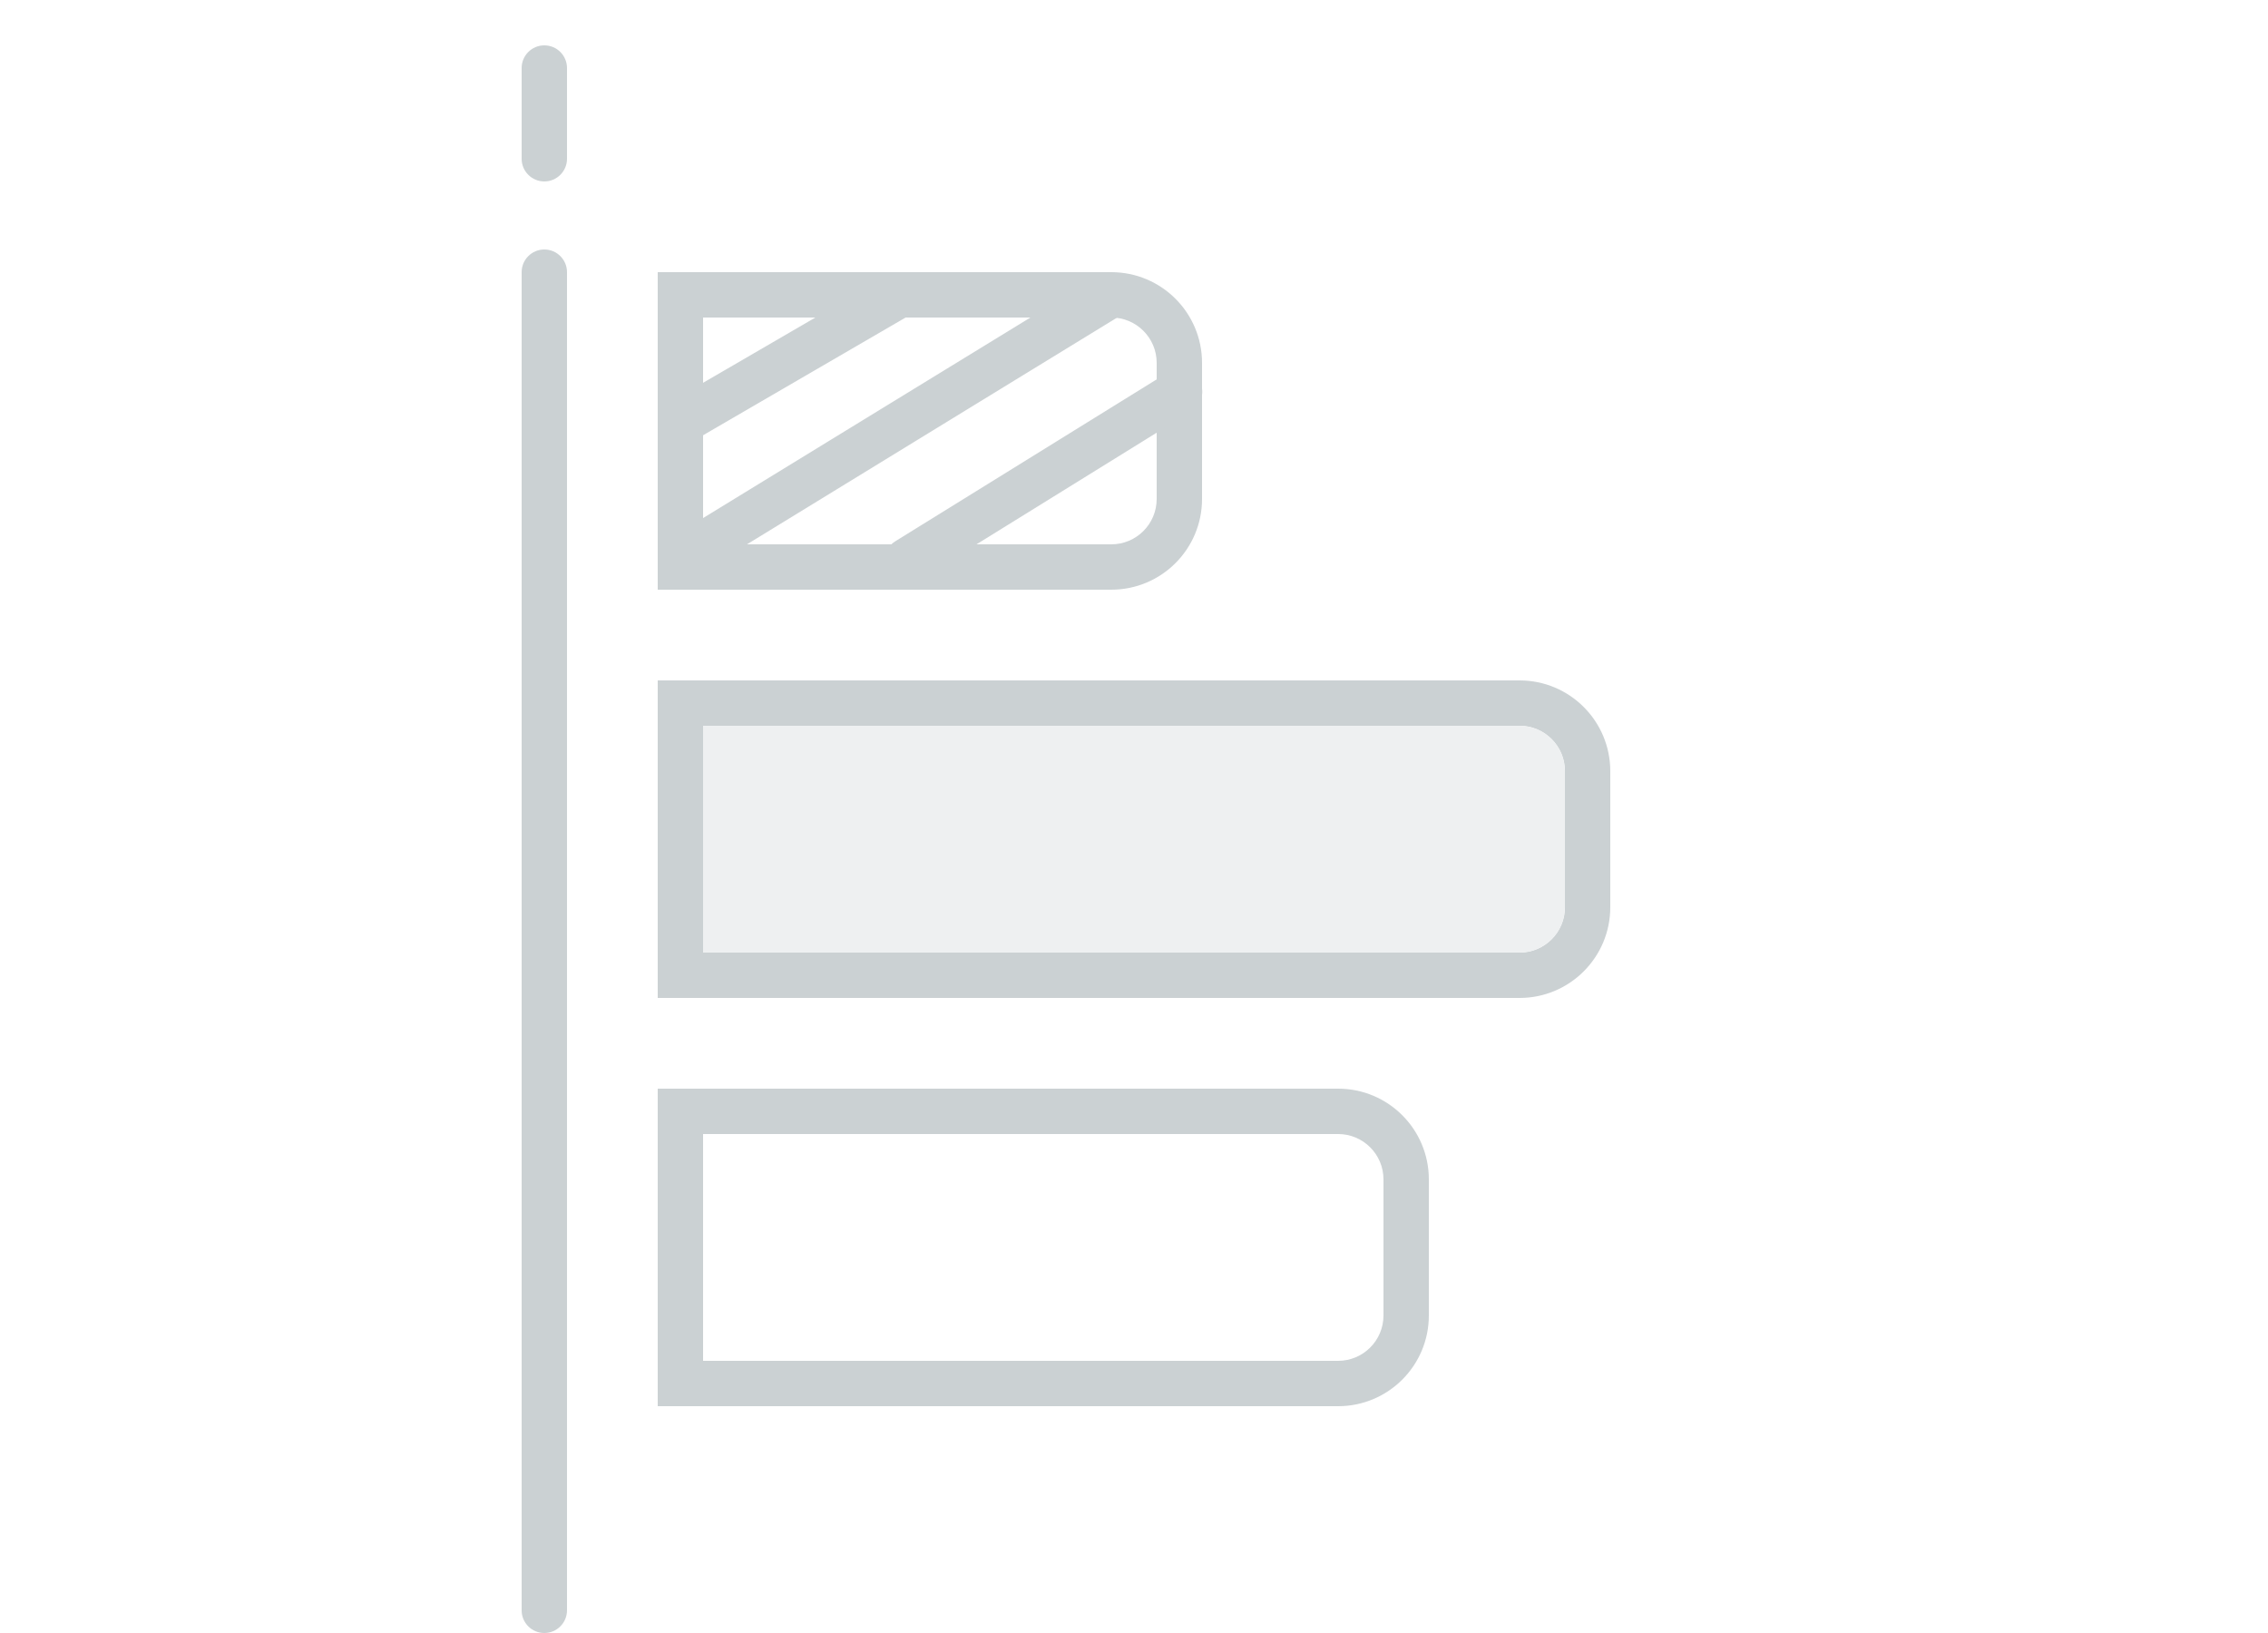
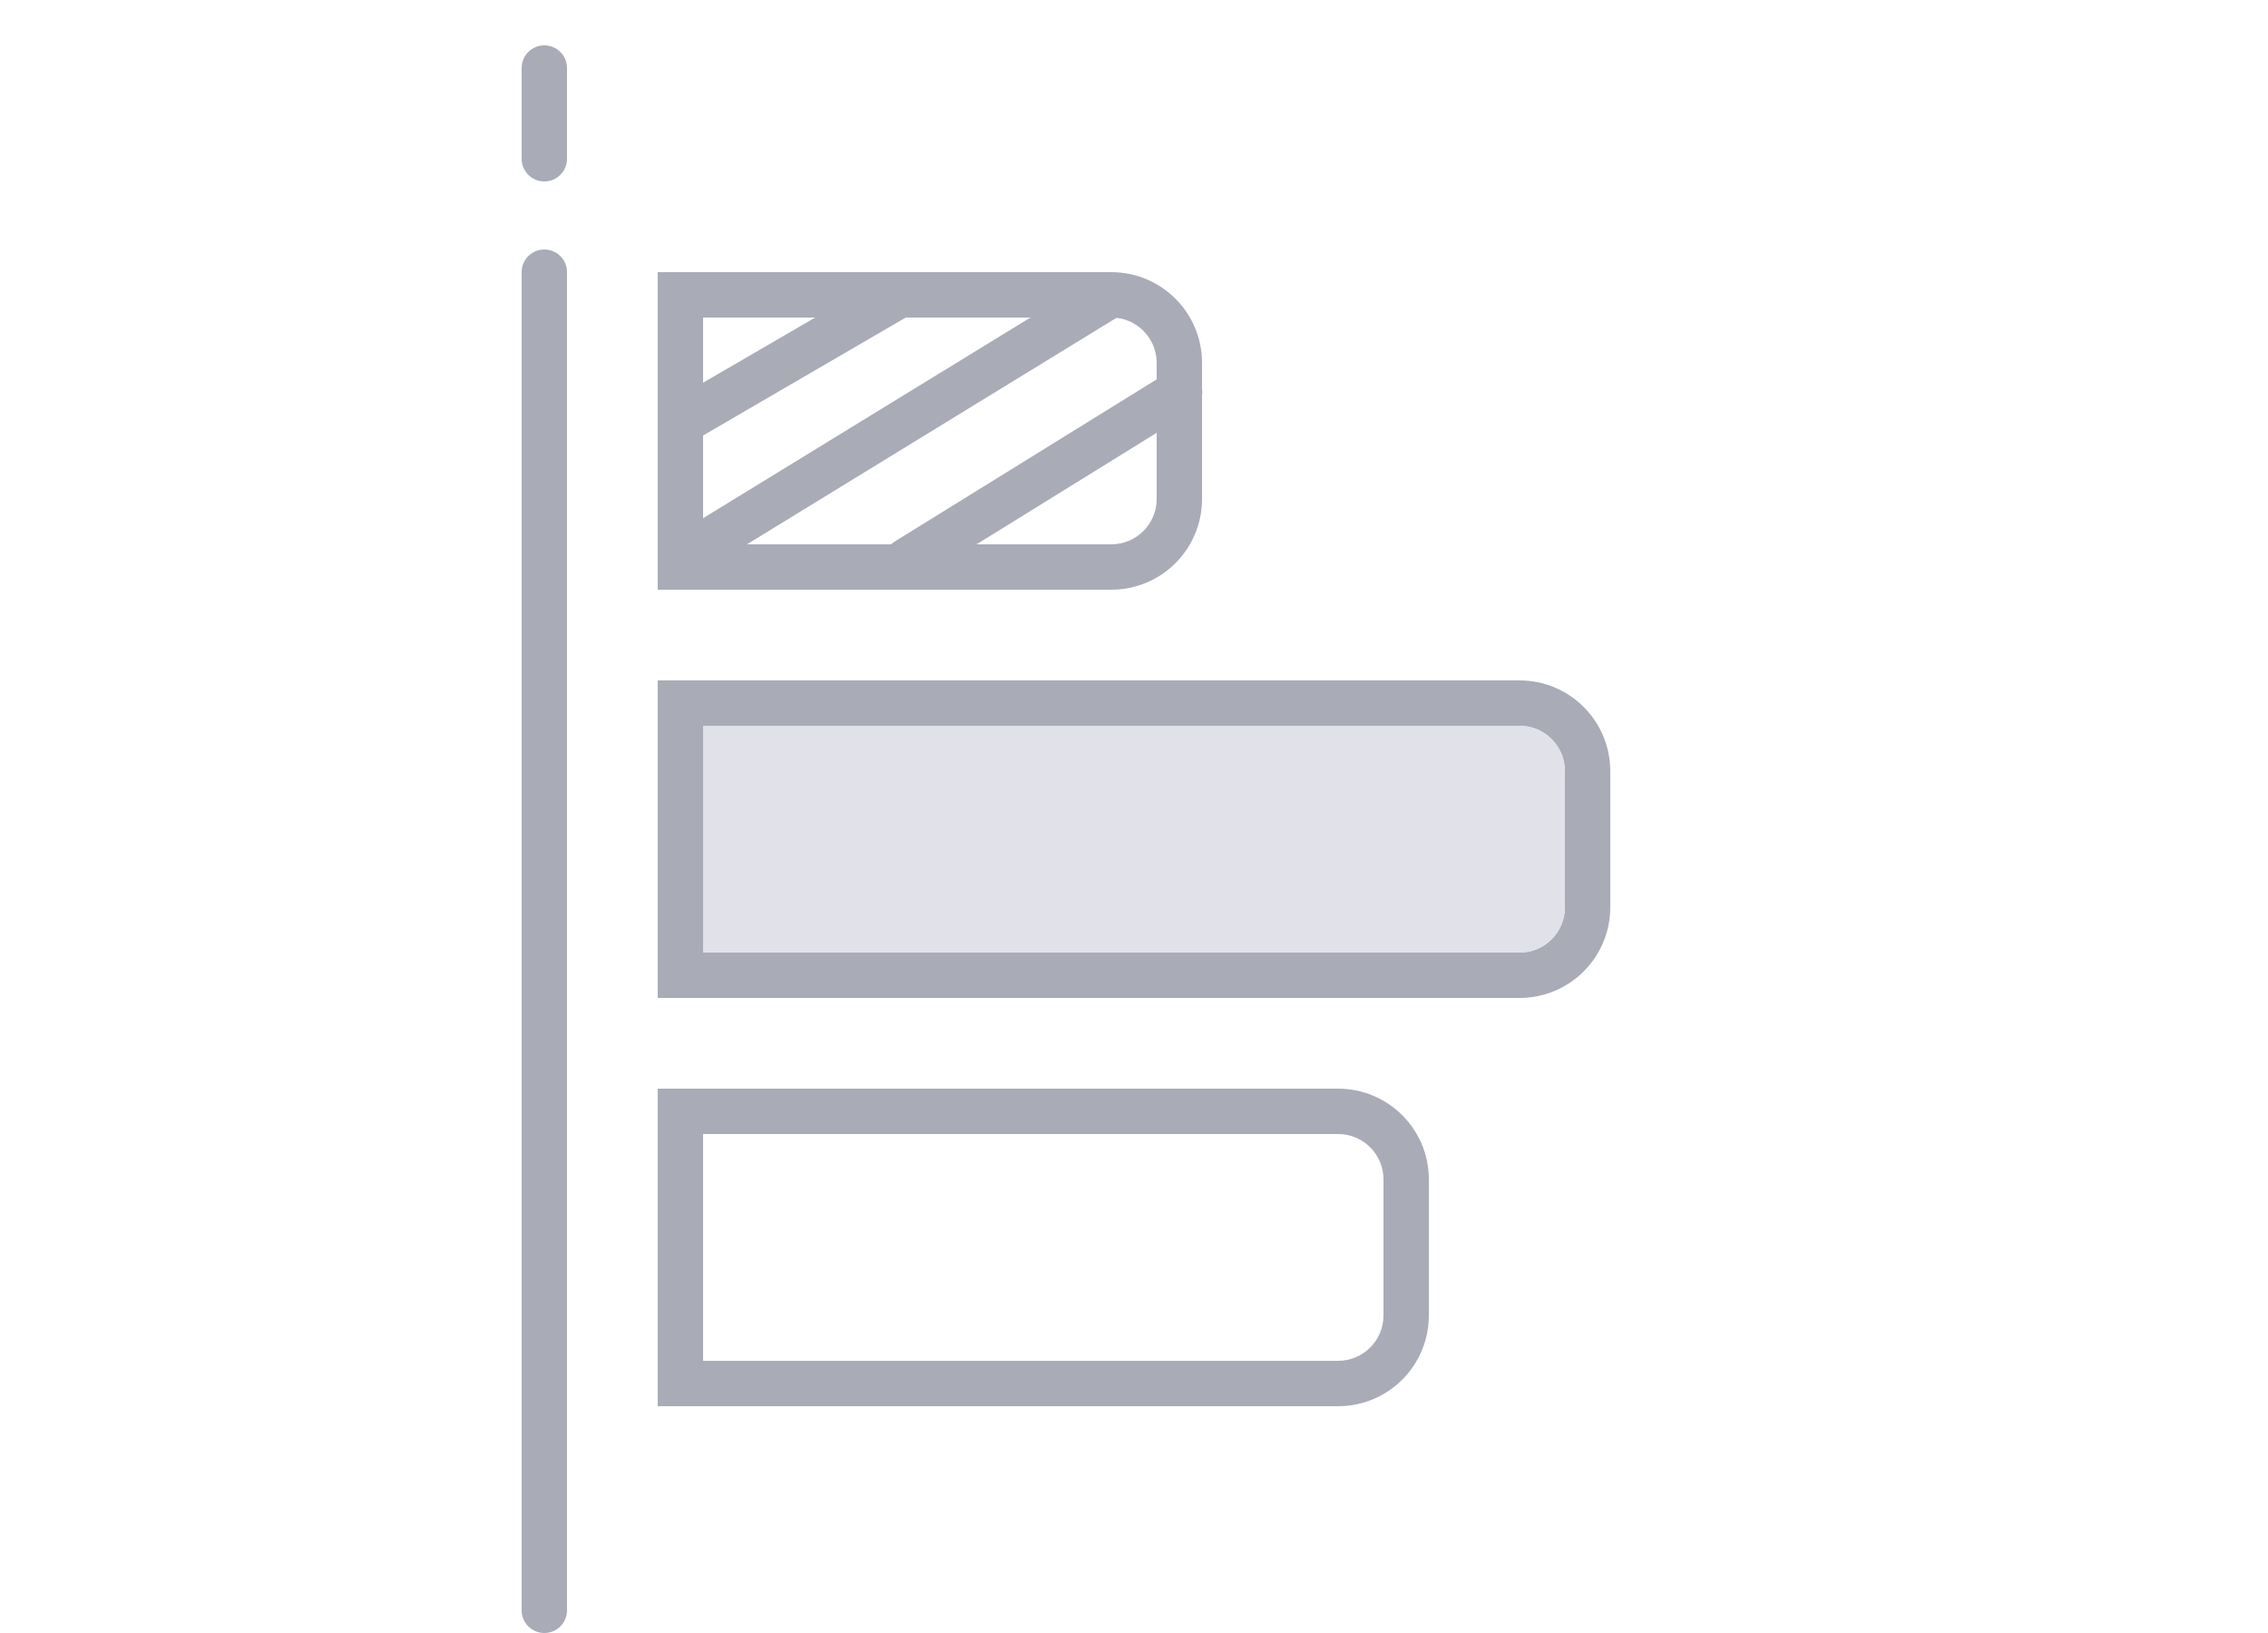
- <svg xmlns="http://www.w3.org/2000/svg" width="100" height="72" viewBox="0 0 100 72">
-   <g transform="translate(23 2)" fill-rule="nonzero" fill="none">
-     <path d="M1 9a1 1 0 0 1 1 1v59a1 1 0 0 1-2 0V10a1 1 0 0 1 1-1z" fill="#CBD1D3" />
-     <rect fill="#CBD1D3" width="2" height="6" rx="1" />
-     <path d="M8 12v10h18a2 2 0 0 0 2-2v-6a2 2 0 0 0-2-2H8zm-2-2h20a4 4 0 0 1 4 4v6a4 4 0 0 1-4 4H6V10zM8 48v10h28a2 2 0 0 0 2-2v-6a2 2 0 0 0-2-2H8zm-2-2h30a4 4 0 0 1 4 4v6a4 4 0 0 1-4 4H6V46zM8 30v10h36a2 2 0 0 0 2-2v-6a2 2 0 0 0-2-2H8zm-2-2h38a4 4 0 0 1 4 4v6a4 4 0 0 1-4 4H6V28z" fill="#CBD1D3" />
-     <path d="M8 30v10h36a2 2 0 0 0 2-2v-6a2 2 0 0 0-2-2H8z" fill="#EEF0F1" />
-     <g fill="#CBD1D3">
-       <path d="M6.702 15.633l9.458-5.499 1 1.732-9.456 5.497A.997.997 0 0 1 6.34 17l-.002-.003a1 1 0 0 1 .364-1.364zM7.537 21.125l17.905-10.969a.974.974 0 0 1 1.352.344l.013.022a1 1 0 0 1-.344 1.353L8.558 22.844a.974.974 0 0 1-1.352-.344l-.013-.022a1 1 0 0 1 .344-1.353zM16.463 21.873l12.048-7.462a.97.97 0 0 1 1.35.339l.015.026a1 1 0 0 1-.339 1.35L17.489 23.59a.97.97 0 0 1-1.35-.339l-.015-.026a1 1 0 0 1 .339-1.35z" />
-     </g>
-   </g>
+ <svg xmlns="http://www.w3.org/2000/svg" width="100" height="72" viewBox="0 0 100 72" fill="none">
+   <path d="M23 12a1 1 0 1 1 2 0v59a1 1 0 1 1-2 0V12Z" fill="#A9ABB6" />
+   <rect x="23" y="2" width="2" height="6" rx="1" fill="#A9ABB6" />
+   <path fill-rule="evenodd" clip-rule="evenodd" d="M49 12H29v14h20a4 4 0 0 0 4-4v-6a4 4 0 0 0-4-4ZM31 24V14h18a2 2 0 0 1 2 2v6a2 2 0 0 1-2 2H31ZM59 48H29v14h30a4 4 0 0 0 4-4v-6a4 4 0 0 0-4-4ZM31 60V50h28a2 2 0 0 1 2 2v6a2 2 0 0 1-2 2H31ZM67 30H29v14h38a4 4 0 0 0 4-4v-6a4 4 0 0 0-4-4ZM31 42V32h36a2 2 0 0 1 2 2v6a2 2 0 0 1-2 2H31Z" fill="#A9ABB6" />
+   <path d="M31 32v10h36a2 2 0 0 0 2-2v-6a2 2 0 0 0-2-2H31Z" fill="#E0E1E9" />
+   <path d="M29.34 19a1 1 0 0 1 .36-1.37l9.46-5.5 1 1.74-9.45 5.5a1 1 0 0 1-1.37-.37ZM30.2 24.48a1 1 0 0 1 .34-1.35l17.88-10.96a1 1 0 0 1 1.04 1.7L31.58 24.83a1 1 0 0 1-1.39-.35ZM39.12 25.22a1 1 0 0 1 .34-1.35l12.02-7.44a1 1 0 1 1 1.06 1.7l-12.02 7.44a1 1 0 0 1-1.4-.35Z" fill="#A9ABB6" />
</svg>
